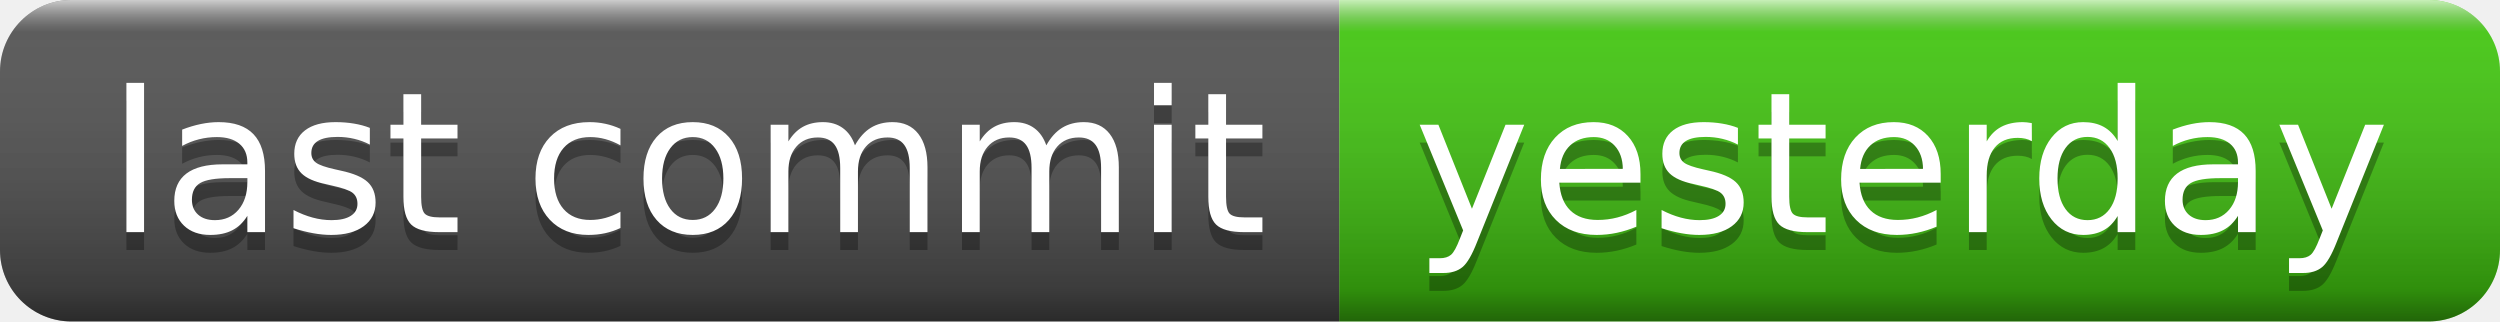
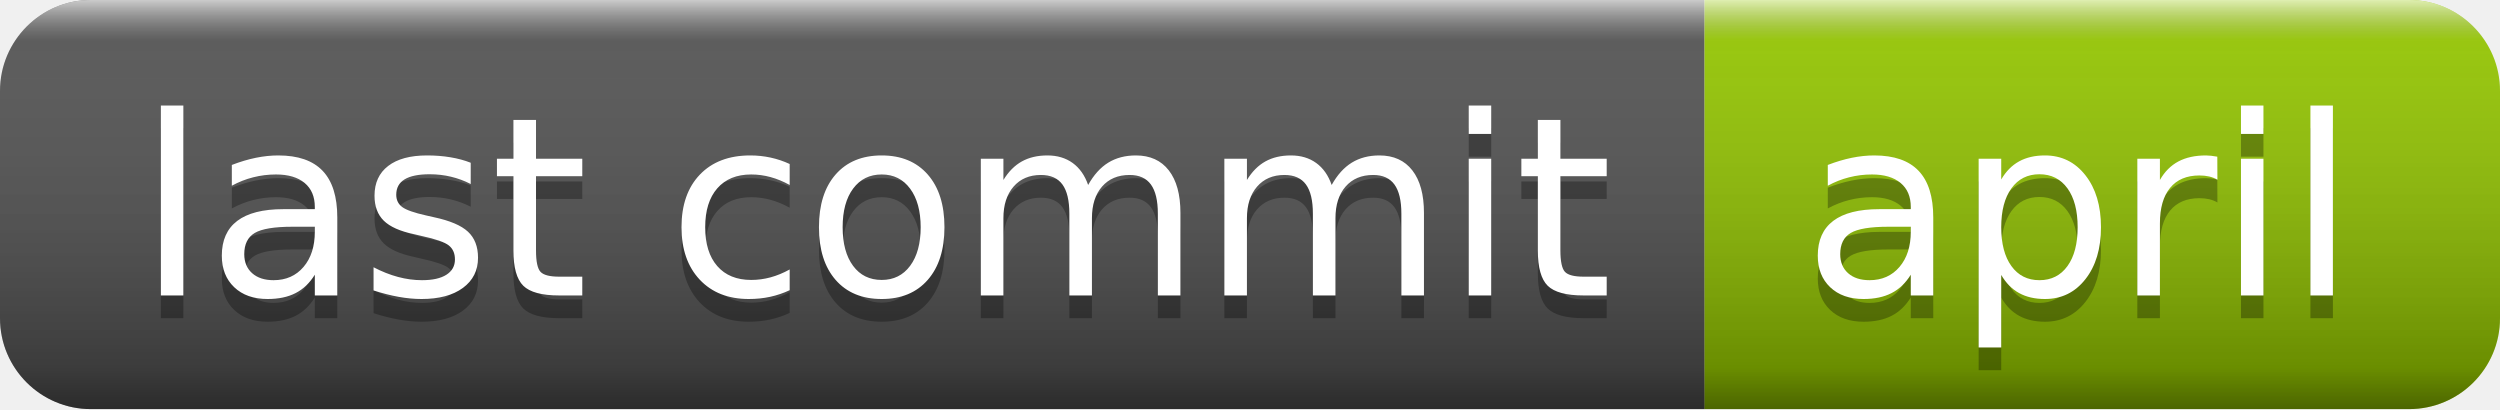
- <svg xmlns="http://www.w3.org/2000/svg" width="140" height="18" role="img" aria-label="last commit: yesterday">
+ <svg xmlns="http://www.w3.org/2000/svg" width="110" height="18" role="img" aria-label="last commit: april">
  <linearGradient id="s" x2="0" y2="100%">
    <stop offset="0" stop-color="#fff" stop-opacity=".7" />
    <stop offset=".1" stop-color="#aaa" stop-opacity=".1" />
    <stop offset=".9" stop-color="#000" stop-opacity=".3" />
    <stop offset="1" stop-color="#000" stop-opacity=".5" />
  </linearGradient>
  <clipPath id="r">
-     <rect width="140" height="18" rx="4" fill="#fff" />
+     <rect width="110" height="18" rx="4" fill="#fff" />
  </clipPath>
  <g clip-path="url(#r)">
    <rect width="75" height="18" fill="#555" />
-     <rect x="75" width="65" height="18" fill="#4c1" />
-     <rect width="140" height="18" fill="url(#s)" />
+     <rect x="75" width="35" height="18" fill="#97ca00" />
+     <rect width="110" height="18" fill="url(#s)" />
  </g>
  <g fill="#fff" text-anchor="middle" font-family="Verdana,Geneva,DejaVu Sans,sans-serif" text-rendering="geometricPrecision" font-size="110">
    <text aria-hidden="true" x="385" y="140" fill="#010101" fill-opacity=".3" transform="scale(.1)" textLength="650">last commit</text>
    <text x="385" y="130" transform="scale(.1)" fill="#fff" textLength="650">last commit</text>
-     <text aria-hidden="true" x="1065" y="140" fill="#010101" fill-opacity=".3" transform="scale(.1)" textLength="550">yesterday</text>
-     <text x="1065" y="130" transform="scale(.1)" fill="#fff" textLength="550">yesterday</text>
+     <text aria-hidden="true" x="915" y="140" fill="#010101" fill-opacity=".3" transform="scale(.1)" textLength="250">april</text>
+     <text x="915" y="130" transform="scale(.1)" fill="#fff" textLength="250">april</text>
  </g>
</svg>
